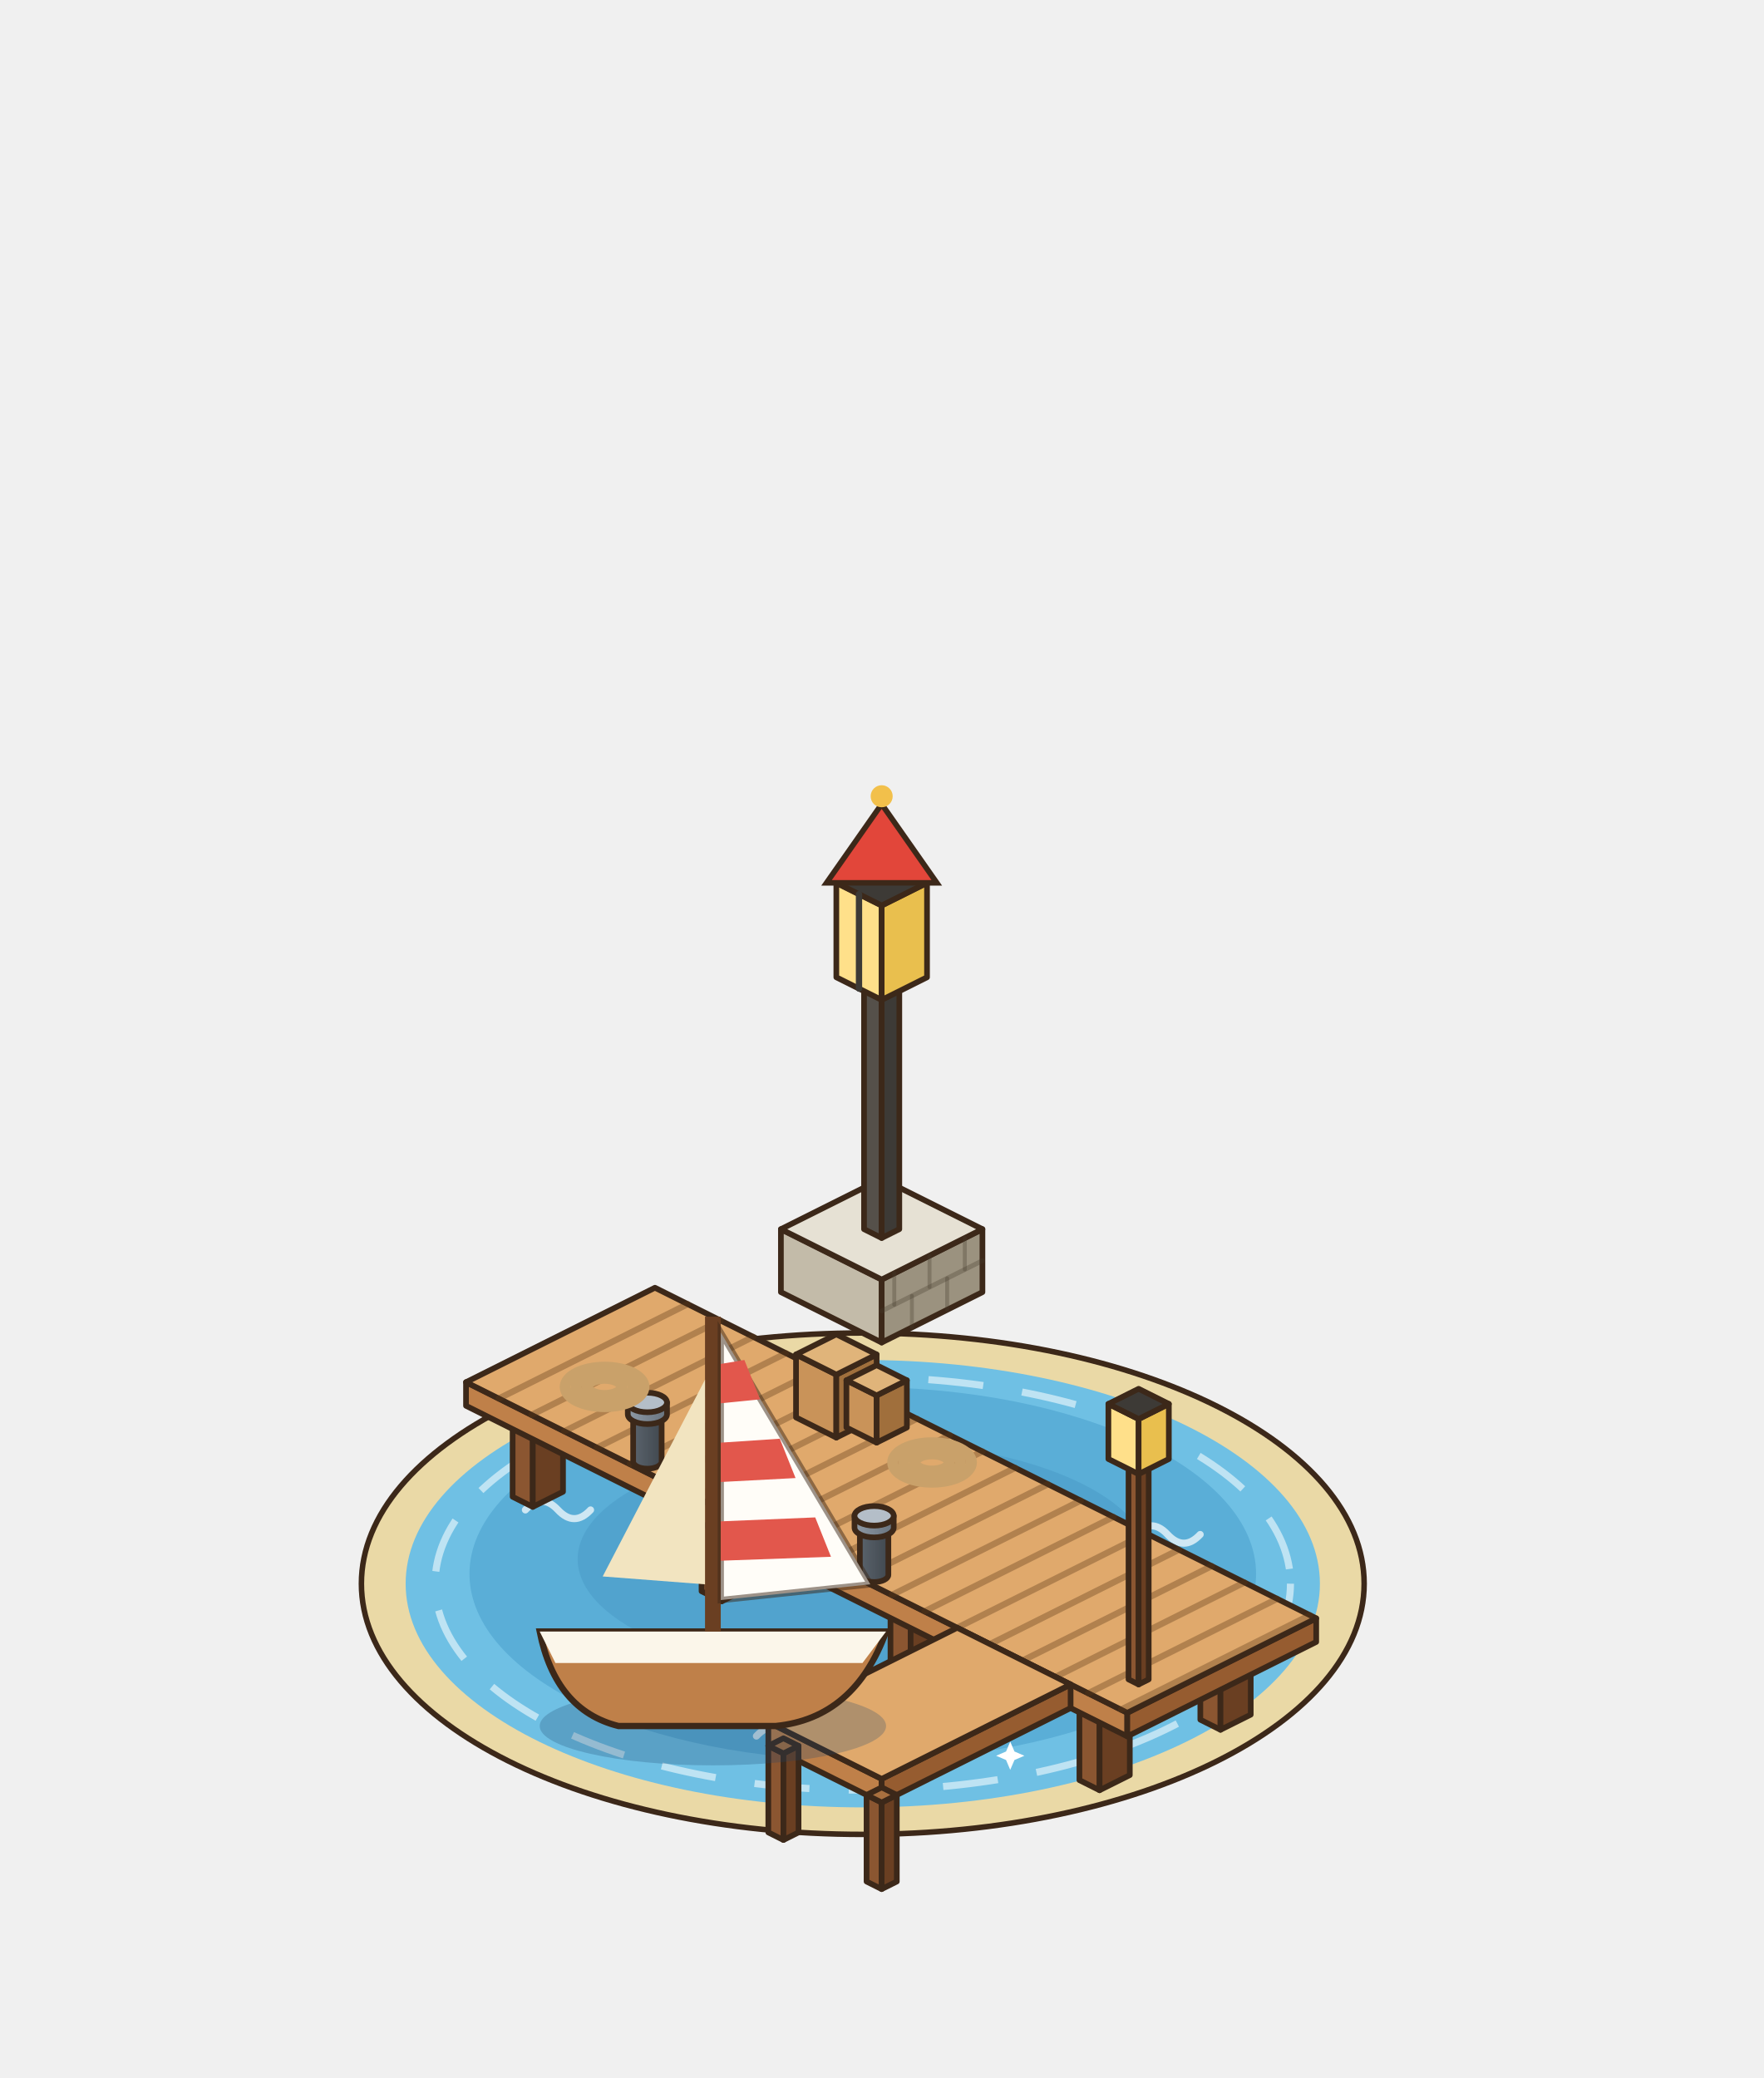
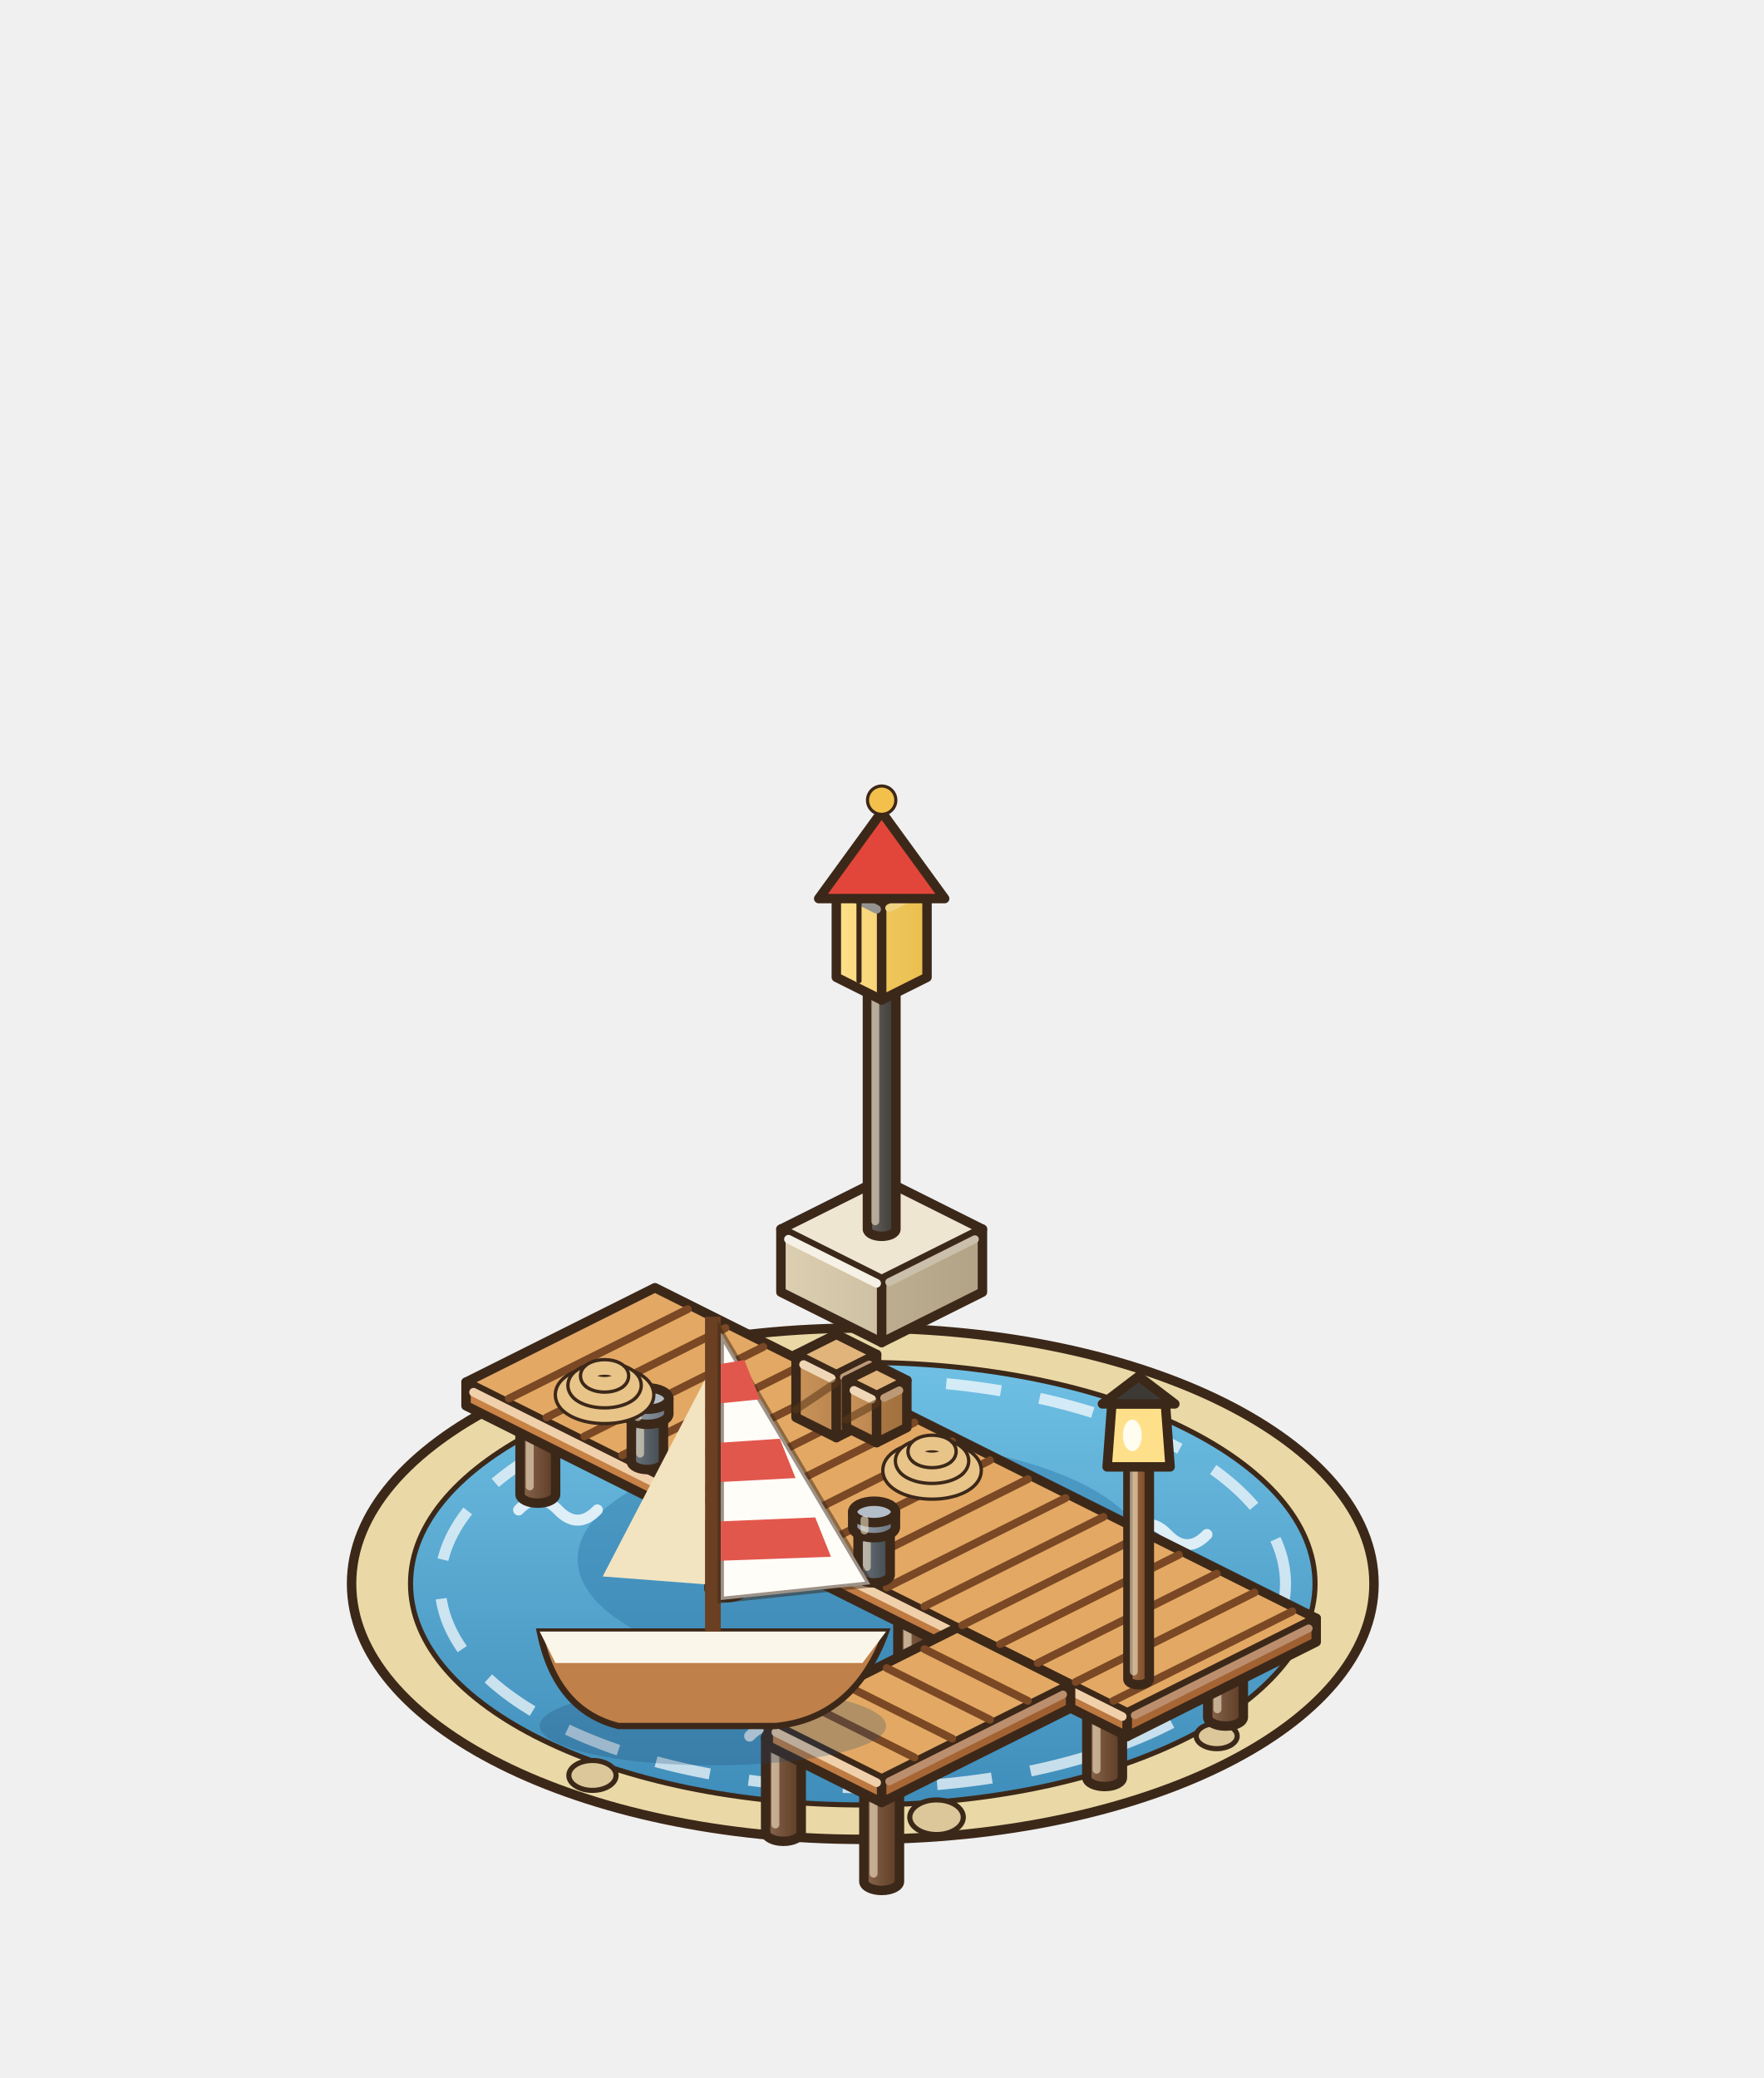
<svg xmlns="http://www.w3.org/2000/svg" width="280" height="330" viewBox="-140 -250 280 330">
  <g transform="scale(1.25)">
-     <ellipse cx="-2.4" cy="1.2" rx="63.69" ry="31.85" fill="#EAD9A6" stroke="#3C2819" stroke-width="0.7" />
-     <ellipse cx="-2.4" cy="1.2" rx="58.07" ry="28.42" fill="#6FC0E4" />
-     <ellipse cx="-2.4" cy="-0.05" rx="49.96" ry="23.73" fill="#5AAED7" />
-     <ellipse cx="-2.4" cy="-1.92" rx="36.22" ry="14.99" fill="#499bc7" opacity=".55" />
-     <ellipse cx="-2.4" cy="1.2" rx="54.33" ry="26.23" fill="none" stroke="#FFFFFF" stroke-width="0.9" stroke-dasharray="7 5" opacity=".55" />
-     <path d="M-40.88,10.57 q2.07,-2.21 4.14,0 q2.07,2.21 4.14,0" fill="none" stroke="#FFFFFF" stroke-width="0.9" stroke-linecap="round" opacity=".7" />
-     <path d="M24.68,15.25 q2.07,-2.21 4.14,0 q2.07,2.21 4.14,0" fill="none" stroke="#FFFFFF" stroke-width="0.9" stroke-linecap="round" opacity=".7" />
-     <path d="M-15.91,20.56 q2.07,-2.21 4.14,0 q2.07,2.21 4.14,0" fill="none" stroke="#FFFFFF" stroke-width="0.9" stroke-linecap="round" opacity=".7" />
-     <path d="M32.18,-5.05 q2.07,-2.21 4.14,0 q2.07,2.21 4.14,0" fill="none" stroke="#FFFFFF" stroke-width="0.9" stroke-linecap="round" opacity=".7" />
-     <path d="M-45.26,-8.17 q2.07,-2.21 4.14,0 q2.07,2.21 4.14,0" fill="none" stroke="#FFFFFF" stroke-width="0.9" stroke-linecap="round" opacity=".7" />
-     <path d="M-27.38,12.77 L-26.63,14.51 L-24.89,15.25 L-26.63,16 L-27.38,17.74 L-28.12,16 L-29.86,15.25 L-28.12,14.51 Z" fill="#FFFFFF" />
-     <path d="M16.33,21.27 L16.87,22.52 L18.13,23.06 L16.87,23.6 L16.33,24.85 L15.8,23.6 L14.54,23.06 L15.8,22.52 Z" fill="#FFFFFF" />
-     <polygon points="-12.8,-35.84 0,-29.44 0,-37.44 -12.8,-43.84" fill="#C3BBA9" stroke="#3C2819" stroke-width="0.72" stroke-linejoin="round" />
-     <polygon points="12.8,-35.84 0,-29.44 0,-37.44 12.8,-43.84" fill="#9B927F" stroke="#3C2819" stroke-width="0.72" stroke-linejoin="round" />
-     <polygon points="0,-50.24 12.8,-43.84 0,-37.44 -12.8,-43.84" fill="#E6E1D4" stroke="#3C2819" stroke-width="0.72" stroke-linejoin="round" />
-     <line x1="12.8" y1="-39.84" x2="0" y2="-33.44" stroke="rgba(70,60,45,.32)" stroke-width="0.6" stroke-linecap="round" />
-     <line x1="8.32" y1="-33.6" x2="8.32" y2="-37.6" stroke="rgba(70,60,45,.32)" stroke-width="0.5" stroke-linecap="round" />
-     <line x1="3.84" y1="-31.36" x2="3.84" y2="-35.36" stroke="rgba(70,60,45,.32)" stroke-width="0.5" stroke-linecap="round" />
-     <line x1="10.56" y1="-38.72" x2="10.56" y2="-42.72" stroke="rgba(70,60,45,.32)" stroke-width="0.5" stroke-linecap="round" />
-     <line x1="6.08" y1="-36.48" x2="6.08" y2="-40.48" stroke="rgba(70,60,45,.32)" stroke-width="0.5" stroke-linecap="round" />
-     <line x1="1.6" y1="-34.24" x2="1.6" y2="-38.24" stroke="rgba(70,60,45,.32)" stroke-width="0.5" stroke-linecap="round" />
-     <polygon points="-2.24,-43.84 0,-42.72 0,-74.72 -2.24,-75.84" fill="#55504A" stroke="#3C2819" stroke-width="0.72" stroke-linejoin="round" />
-     <polygon points="2.24,-43.84 0,-42.72 0,-74.72 2.24,-75.84" fill="#3D3A36" stroke="#3C2819" stroke-width="0.72" stroke-linejoin="round" />
-     <polygon points="0,-76.96 2.24,-75.84 0,-74.72 -2.24,-75.84" fill="#55504A" stroke="#3C2819" stroke-width="0.72" stroke-linejoin="round" />
-     <polygon points="-5.76,-75.84 0,-72.96 0,-84.96 -5.76,-87.84" fill="#FFE08A" stroke="#3C2819" stroke-width="0.72" stroke-linejoin="round" />
-     <polygon points="5.76,-75.84 0,-72.96 0,-84.96 5.76,-87.84" fill="#E9BF4E" stroke="#3C2819" stroke-width="0.72" stroke-linejoin="round" />
-     <polygon points="0,-90.72 5.76,-87.84 0,-84.96 -5.76,-87.84" fill="#3D3A36" stroke="#3C2819" stroke-width="0.72" stroke-linejoin="round" />
-     <line x1="-2.88" y1="-74.4" x2="-2.88" y2="-86.4" stroke="#3D3A36" stroke-width="0.8" stroke-linecap="round" />
-     <path d="M-7,-87.84 L0,-97.84 L7,-87.84 Z" fill="#E2463A" stroke="#3C2819" stroke-width="0.7" />
-     <circle cx="0" cy="-98.84" r="1.4" fill="#F2C04B" />
-     <polygon points="-46.88,-9.84 -44.32,-8.56 -44.32,-19.56 -46.88,-20.84" fill="#8B5631" stroke="#3C2819" stroke-width="0.72" stroke-linejoin="round" />
-     <polygon points="-40.48,-10.48 -44.32,-8.56 -44.32,-19.56 -40.48,-21.48" fill="#6A3F22" stroke="#3C2819" stroke-width="0.72" stroke-linejoin="round" />
-     <polygon points="-43.04,-22.76 -40.48,-21.48 -44.32,-19.56 -46.88,-20.84" fill="#A9703F" stroke="#3C2819" stroke-width="0.72" stroke-linejoin="round" />
-     <polygon points="-31.52,-17.52 -28.96,-16.24 -28.96,-27.24 -31.52,-28.52" fill="#8B5631" stroke="#3C2819" stroke-width="0.72" stroke-linejoin="round" />
-     <polygon points="-25.12,-18.16 -28.96,-16.24 -28.96,-27.24 -25.12,-29.16" fill="#6A3F22" stroke="#3C2819" stroke-width="0.72" stroke-linejoin="round" />
-     <polygon points="-27.68,-30.44 -25.12,-29.16 -28.96,-27.24 -31.52,-28.52" fill="#A9703F" stroke="#3C2819" stroke-width="0.72" stroke-linejoin="round" />
-     <polygon points="-22.88,2.16 -20.32,3.44 -20.32,-7.56 -22.88,-8.84" fill="#8B5631" stroke="#3C2819" stroke-width="0.72" stroke-linejoin="round" />
-     <polygon points="-16.48,1.52 -20.32,3.44 -20.32,-7.56 -16.48,-9.48" fill="#6A3F22" stroke="#3C2819" stroke-width="0.72" stroke-linejoin="round" />
-     <polygon points="-19.04,-10.76 -16.48,-9.48 -20.32,-7.56 -22.88,-8.84" fill="#A9703F" stroke="#3C2819" stroke-width="0.72" stroke-linejoin="round" />
-     <polygon points="-7.52,-5.52 -4.96,-4.24 -4.96,-15.24 -7.52,-16.52" fill="#8B5631" stroke="#3C2819" stroke-width="0.72" stroke-linejoin="round" />
-     <polygon points="-1.12,-6.16 -4.96,-4.24 -4.96,-15.24 -1.12,-17.16" fill="#6A3F22" stroke="#3C2819" stroke-width="0.72" stroke-linejoin="round" />
-     <polygon points="-3.68,-18.44 -1.12,-17.16 -4.96,-15.24 -7.52,-16.52" fill="#A9703F" stroke="#3C2819" stroke-width="0.72" stroke-linejoin="round" />
-     <polygon points="1.12,14.16 3.68,15.44 3.68,4.44 1.12,3.16" fill="#8B5631" stroke="#3C2819" stroke-width="0.72" stroke-linejoin="round" />
-     <polygon points="7.52,13.52 3.68,15.44 3.68,4.44 7.52,2.52" fill="#6A3F22" stroke="#3C2819" stroke-width="0.72" stroke-linejoin="round" />
-     <polygon points="4.96,1.24 7.52,2.52 3.68,4.44 1.12,3.16" fill="#A9703F" stroke="#3C2819" stroke-width="0.72" stroke-linejoin="round" />
-     <polygon points="16.48,6.48 19.04,7.76 19.04,-3.24 16.48,-4.52" fill="#8B5631" stroke="#3C2819" stroke-width="0.72" stroke-linejoin="round" />
-     <polygon points="22.88,5.84 19.04,7.76 19.04,-3.24 22.88,-5.16" fill="#6A3F22" stroke="#3C2819" stroke-width="0.72" stroke-linejoin="round" />
-     <polygon points="20.32,-6.44 22.88,-5.16 19.04,-3.24 16.48,-4.52" fill="#A9703F" stroke="#3C2819" stroke-width="0.72" stroke-linejoin="round" />
-     <polygon points="25.12,26.16 27.68,27.44 27.68,16.44 25.12,15.16" fill="#8B5631" stroke="#3C2819" stroke-width="0.72" stroke-linejoin="round" />
-     <polygon points="31.52,25.52 27.68,27.44 27.68,16.44 31.52,14.52" fill="#6A3F22" stroke="#3C2819" stroke-width="0.72" stroke-linejoin="round" />
-     <polygon points="28.96,13.24 31.52,14.52 27.68,16.44 25.12,15.16" fill="#A9703F" stroke="#3C2819" stroke-width="0.72" stroke-linejoin="round" />
-     <polygon points="40.48,18.48 43.04,19.76 43.04,8.76 40.48,7.48" fill="#8B5631" stroke="#3C2819" stroke-width="0.72" stroke-linejoin="round" />
-     <polygon points="46.88,17.84 43.04,19.76 43.04,8.76 46.88,6.84" fill="#6A3F22" stroke="#3C2819" stroke-width="0.72" stroke-linejoin="round" />
-     <polygon points="44.32,5.56 46.88,6.84 43.04,8.76 40.48,7.48" fill="#A9703F" stroke="#3C2819" stroke-width="0.72" stroke-linejoin="round" />
-     <polygon points="-52.8,-21.4 31.2,20.6 31.2,17.6 -52.8,-24.4" fill="#BF8049" stroke="#3C2819" stroke-width="0.72" stroke-linejoin="round" />
-     <polygon points="55.2,8.6 31.2,20.6 31.2,17.6 55.2,5.6" fill="#965C30" stroke="#3C2819" stroke-width="0.72" stroke-linejoin="round" />
-     <polygon points="-28.8,-36.4 55.2,5.6 31.2,17.6 -52.8,-24.4" fill="#E0A96C" stroke="#3C2819" stroke-width="0.72" stroke-linejoin="round" />
-     <line x1="-24.64" y1="-34.32" x2="-48.64" y2="-22.32" stroke="rgba(90,55,25,.35)" stroke-width="0.8" stroke-linecap="round" />
-     <line x1="-20.48" y1="-32.24" x2="-44.48" y2="-20.24" stroke="rgba(90,55,25,.35)" stroke-width="0.8" stroke-linecap="round" />
-     <line x1="-16.32" y1="-30.16" x2="-40.32" y2="-18.16" stroke="rgba(90,55,25,.35)" stroke-width="0.8" stroke-linecap="round" />
-     <line x1="-12.16" y1="-28.08" x2="-36.16" y2="-16.08" stroke="rgba(90,55,25,.35)" stroke-width="0.8" stroke-linecap="round" />
-     <line x1="-8" y1="-26" x2="-32" y2="-14" stroke="rgba(90,55,25,.35)" stroke-width="0.8" stroke-linecap="round" />
-     <line x1="-3.84" y1="-23.92" x2="-27.84" y2="-11.92" stroke="rgba(90,55,25,.35)" stroke-width="0.8" stroke-linecap="round" />
-     <line x1="0.32" y1="-21.84" x2="-23.68" y2="-9.84" stroke="rgba(90,55,25,.35)" stroke-width="0.8" stroke-linecap="round" />
-     <line x1="4.48" y1="-19.76" x2="-19.52" y2="-7.76" stroke="rgba(90,55,25,.35)" stroke-width="0.8" stroke-linecap="round" />
-     <line x1="8.64" y1="-17.68" x2="-15.36" y2="-5.68" stroke="rgba(90,55,25,.35)" stroke-width="0.8" stroke-linecap="round" />
-     <line x1="12.8" y1="-15.6" x2="-11.2" y2="-3.6" stroke="rgba(90,55,25,.35)" stroke-width="0.8" stroke-linecap="round" />
-     <line x1="16.96" y1="-13.52" x2="-7.04" y2="-1.52" stroke="rgba(90,55,25,.35)" stroke-width="0.8" stroke-linecap="round" />
-     <line x1="21.12" y1="-11.44" x2="-2.88" y2="0.56" stroke="rgba(90,55,25,.35)" stroke-width="0.8" stroke-linecap="round" />
-     <line x1="25.28" y1="-9.36" x2="1.28" y2="2.64" stroke="rgba(90,55,25,.35)" stroke-width="0.8" stroke-linecap="round" />
-     <line x1="29.44" y1="-7.28" x2="5.44" y2="4.72" stroke="rgba(90,55,25,.35)" stroke-width="0.8" stroke-linecap="round" />
-     <line x1="33.6" y1="-5.2" x2="9.6" y2="6.8" stroke="rgba(90,55,25,.35)" stroke-width="0.8" stroke-linecap="round" />
-     <line x1="37.76" y1="-3.12" x2="13.76" y2="8.88" stroke="rgba(90,55,25,.35)" stroke-width="0.8" stroke-linecap="round" />
-     <line x1="41.92" y1="-1.04" x2="17.92" y2="10.96" stroke="rgba(90,55,25,.35)" stroke-width="0.8" stroke-linecap="round" />
-     <line x1="46.08" y1="1.04" x2="22.08" y2="13.04" stroke="rgba(90,55,25,.35)" stroke-width="0.8" stroke-linecap="round" />
-     <line x1="50.24" y1="3.12" x2="26.24" y2="15.12" stroke="rgba(90,55,25,.35)" stroke-width="0.8" stroke-linecap="round" />
-     <line x1="54.4" y1="5.2" x2="30.4" y2="17.2" stroke="rgba(90,55,25,.35)" stroke-width="0.8" stroke-linecap="round" />
-     <polygon points="-14.4,21.8 0,29 0,26 -14.4,18.8" fill="#BF8049" stroke="#3C2819" stroke-width="0.72" stroke-linejoin="round" />
-     <polygon points="24,17 0,29 0,26 24,14" fill="#965C30" stroke="#3C2819" stroke-width="0.72" stroke-linejoin="round" />
-     <polygon points="9.6,6.8 24,14 0,26 -14.4,18.8" fill="#E0A96C" stroke="#3C2819" stroke-width="0.72" stroke-linejoin="round" />
-     <polygon points="-1.92,39.04 0,40 0,29 -1.92,28.04" fill="#8B5631" stroke="#3C2819" stroke-width="0.72" stroke-linejoin="round" />
-     <polygon points="1.92,39.04 0,40 0,29 1.92,28.04" fill="#6A3F22" stroke="#3C2819" stroke-width="0.72" stroke-linejoin="round" />
-     <polygon points="0,27.08 1.92,28.04 0,29 -1.92,28.04" fill="#A9703F" stroke="#3C2819" stroke-width="0.72" stroke-linejoin="round" />
-     <polygon points="-14.4,32.8 -12.48,33.76 -12.48,22.76 -14.4,21.8" fill="#8B5631" stroke="#3C2819" stroke-width="0.72" stroke-linejoin="round" />
-     <polygon points="-10.56,32.8 -12.48,33.76 -12.48,22.76 -10.56,21.8" fill="#6A3F22" stroke="#3C2819" stroke-width="0.72" stroke-linejoin="round" />
-     <polygon points="-12.48,20.84 -10.56,21.8 -12.48,22.76 -14.4,21.8" fill="#A9703F" stroke="#3C2819" stroke-width="0.72" stroke-linejoin="round" />
-     <defs>
-       <linearGradient id="bl-230" x1="0" x2="1">
-         <stop offset="0" stop-color="#5A636C" />
+     <ellipse cx="-2.4" cy="1.2" rx="64.94" ry="32.48" fill="#EAD9A6" stroke="#3C2819" stroke-width="1.2" stroke-linejoin="round" />
+     <defs>
+       <linearGradient id="ga-eau" x1="0" y1="0" x2="0" y2="1">
+         <stop offset="0" stop-color="#6FC0E4" />
+         <stop offset="1" stop-color="#3F8DBA" />
+       </linearGradient>
+     </defs>
+     <ellipse cx="-2.4" cy="1.2" rx="57.45" ry="28.11" fill="url(#ga-eau)" stroke="#3C2819" stroke-width="0.65" />
+     <ellipse cx="-2.4" cy="-1.92" rx="36.22" ry="14.99" fill="#2F78A8" opacity=".45" />
+     <ellipse cx="-2.4" cy="1.2" rx="53.7" ry="25.92" fill="none" stroke="#FFFFFF" stroke-width="1.4" stroke-dasharray="7 5" opacity=".7" />
+     <path d="M-41.74,10.57 q2.5,-2.6 5,0 q2.5,2.6 5,0" fill="none" stroke="#FFFFFF" stroke-width="1.4" stroke-linecap="round" opacity=".8" />
+     <path d="M23.82,15.25 q2.5,-2.6 5,0 q2.5,2.6 5,0" fill="none" stroke="#FFFFFF" stroke-width="1.4" stroke-linecap="round" opacity=".8" />
+     <path d="M-16.77,20.56 q2.5,-2.6 5,0 q2.5,2.6 5,0" fill="none" stroke="#FFFFFF" stroke-width="1.4" stroke-linecap="round" opacity=".8" />
+     <path d="M31.32,-5.05 q2.5,-2.6 5,0 q2.5,2.6 5,0" fill="none" stroke="#FFFFFF" stroke-width="1.4" stroke-linecap="round" opacity=".8" />
+     <path d="M-46.12,-8.17 q2.5,-2.6 5,0 q2.5,2.6 5,0" fill="none" stroke="#FFFFFF" stroke-width="1.4" stroke-linecap="round" opacity=".8" />
+     <ellipse cx="6.97" cy="30.87" rx="3.4" ry="2.2" fill="#DCC79A" stroke="#3C2819" stroke-width="0.65" />
+     <ellipse cx="-36.74" cy="25.56" rx="3" ry="1.9" fill="#DCC79A" stroke="#3C2819" stroke-width="0.65" />
+     <ellipse cx="42.56" cy="20.56" rx="2.6" ry="1.6" fill="#DCC79A" stroke="#3C2819" stroke-width="0.65" />
+     <defs>
+       <linearGradient id="gp-socle-l" x1="0" y1="0" x2="1" y2="0">
+         <stop offset="0" stop-color="#DCCFB2" />
+         <stop offset="1" stop-color="#cec0a3" />
+       </linearGradient>
+     </defs>
+     <defs>
+       <linearGradient id="gp-socle-r" x1="0" y1="0" x2="1" y2="0">
+         <stop offset="0" stop-color="#bdae91" />
+         <stop offset="1" stop-color="#B3A386" />
+       </linearGradient>
+     </defs>
+     <polygon points="-12.8,-35.84 0,-29.44 0,-37.44 -12.8,-43.84" fill="url(#gp-socle-l)" stroke="#3C2819" stroke-width="1.2" stroke-linejoin="round" />
+     <polygon points="12.8,-35.84 0,-29.44 0,-37.44 12.8,-43.84" fill="url(#gp-socle-r)" stroke="#3C2819" stroke-width="1.2" stroke-linejoin="round" />
+     <polygon points="0,-50.24 12.8,-43.84 0,-37.44 -12.8,-43.84" fill="#EFE6D2" stroke="#3C2819" stroke-width="1.2" stroke-linejoin="round" />
+     <line x1="-11.84" y1="-42.56" x2="-0.64" y2="-36.96" stroke="#f6f1e6" stroke-width="1.1" stroke-linecap="round" />
+     <line x1="0.96" y1="-37.12" x2="11.84" y2="-42.56" stroke="#cabfaa" stroke-width="1" stroke-linecap="round" />
+     <defs>
+       <linearGradient id="gp-mat" x1="0" y1="0" x2="1" y2="0">
+         <stop offset="0" stop-color="#696560" />
+         <stop offset="1" stop-color="#3D3A36" />
+       </linearGradient>
+     </defs>
+     <path d="M-1.81,-75.84 L-1.81,-43.84 A1.81,0.91 0 0 0 1.81,-43.84 L1.81,-75.84 Z" fill="url(#gp-mat)" stroke="#3C2819" stroke-width="1.2" stroke-linejoin="round" />
+     <ellipse cx="0" cy="-75.84" rx="1.81" ry="0.91" fill="#6E6862" stroke="#3C2819" stroke-width="1.2" />
+     <line x1="-0.81" y1="-73.93" x2="-0.81" y2="-44.84" stroke="rgba(255,240,210,.55)" stroke-width="1" stroke-linecap="round" />
+     <defs>
+       <linearGradient id="gp-lant-l" x1="0" y1="0" x2="1" y2="0">
+         <stop offset="0" stop-color="#FFE08A" />
+         <stop offset="1" stop-color="#f7d475" />
+       </linearGradient>
+     </defs>
+     <defs>
+       <linearGradient id="gp-lant-r" x1="0" y1="0" x2="1" y2="0">
+         <stop offset="0" stop-color="#efc75d" />
+         <stop offset="1" stop-color="#E9BF4E" />
+       </linearGradient>
+     </defs>
+     <polygon points="-5.76,-75.84 0,-72.96 0,-84.96 -5.76,-87.84" fill="url(#gp-lant-l)" stroke="#3C2819" stroke-width="1.2" stroke-linejoin="round" />
+     <polygon points="5.76,-75.84 0,-72.96 0,-84.96 5.76,-87.84" fill="url(#gp-lant-r)" stroke="#3C2819" stroke-width="1.2" stroke-linejoin="round" />
+     <polygon points="0,-90.72 5.76,-87.84 0,-84.96 -5.76,-87.84" fill="#3D3A36" stroke="#3C2819" stroke-width="1.2" stroke-linejoin="round" />
+     <line x1="-4.8" y1="-86.56" x2="-0.64" y2="-84.48" stroke="#949390" stroke-width="1.1" stroke-linecap="round" />
+     <line x1="0.96" y1="-84.64" x2="4.8" y2="-86.56" stroke="#f0d283" stroke-width="1" stroke-linecap="round" />
+     <line x1="-2.88" y1="-75.4" x2="-2.88" y2="-85.4" stroke="#3C2819" stroke-width="0.65" stroke-linecap="round" />
+     <path d="M-8,-85.84 L0,-96.84 L8,-85.84 Z" fill="#E2463A" stroke="#3C2819" stroke-width="1.2" stroke-linejoin="round" />
+     <circle cx="0" cy="-98.34" r="1.8" fill="#F2C04B" stroke="#3C2819" stroke-width="0.4" />
+     <defs>
+       <linearGradient id="gpp0" x1="0" y1="0" x2="1" y2="0">
+         <stop offset="0" stop-color="#8a674e" />
+         <stop offset="1" stop-color="#5C3B24" />
+       </linearGradient>
+     </defs>
+     <path d="M-30.58,-29.84 L-30.58,-17.84 A2.26,1.13 0 0 0 -26.06,-17.84 L-26.06,-29.84 Z" fill="url(#gpp0)" stroke="#3C2819" stroke-width="1.2" stroke-linejoin="round" />
+     <ellipse cx="-28.32" cy="-29.84" rx="2.26" ry="1.13" fill="#8E6A4A" stroke="#3C2819" stroke-width="1.2" />
+     <line x1="-29.34" y1="-27.71" x2="-29.34" y2="-18.84" stroke="rgba(255,240,210,.55)" stroke-width="1" stroke-linecap="round" />
+     <defs>
+       <linearGradient id="gpq0" x1="0" y1="0" x2="1" y2="0">
+         <stop offset="0" stop-color="#8a674e" />
+         <stop offset="1" stop-color="#5C3B24" />
+       </linearGradient>
+     </defs>
+     <path d="M-45.94,-22.16 L-45.94,-10.16 A2.26,1.13 0 0 0 -41.42,-10.16 L-41.42,-22.16 Z" fill="url(#gpq0)" stroke="#3C2819" stroke-width="1.2" stroke-linejoin="round" />
+     <ellipse cx="-43.68" cy="-22.16" rx="2.26" ry="1.13" fill="#8E6A4A" stroke="#3C2819" stroke-width="1.2" />
+     <line x1="-44.7" y1="-20.03" x2="-44.7" y2="-11.16" stroke="rgba(255,240,210,.55)" stroke-width="1" stroke-linecap="round" />
+     <defs>
+       <linearGradient id="gpp1" x1="0" y1="0" x2="1" y2="0">
+         <stop offset="0" stop-color="#8a674e" />
+         <stop offset="1" stop-color="#5C3B24" />
+       </linearGradient>
+     </defs>
+     <path d="M-6.58,-17.84 L-6.58,-5.84 A2.26,1.13 0 0 0 -2.06,-5.84 L-2.06,-17.84 Z" fill="url(#gpp1)" stroke="#3C2819" stroke-width="1.2" stroke-linejoin="round" />
+     <ellipse cx="-4.32" cy="-17.84" rx="2.26" ry="1.13" fill="#8E6A4A" stroke="#3C2819" stroke-width="1.2" />
+     <line x1="-5.34" y1="-15.71" x2="-5.34" y2="-6.84" stroke="rgba(255,240,210,.55)" stroke-width="1" stroke-linecap="round" />
+     <defs>
+       <linearGradient id="gpq1" x1="0" y1="0" x2="1" y2="0">
+         <stop offset="0" stop-color="#8a674e" />
+         <stop offset="1" stop-color="#5C3B24" />
+       </linearGradient>
+     </defs>
+     <path d="M-21.94,-10.16 L-21.94,1.84 A2.26,1.13 0 0 0 -17.42,1.84 L-17.42,-10.16 Z" fill="url(#gpq1)" stroke="#3C2819" stroke-width="1.2" stroke-linejoin="round" />
+     <ellipse cx="-19.68" cy="-10.16" rx="2.26" ry="1.13" fill="#8E6A4A" stroke="#3C2819" stroke-width="1.2" />
+     <line x1="-20.7" y1="-8.03" x2="-20.7" y2="0.84" stroke="rgba(255,240,210,.55)" stroke-width="1" stroke-linecap="round" />
+     <defs>
+       <linearGradient id="gpp2" x1="0" y1="0" x2="1" y2="0">
+         <stop offset="0" stop-color="#8a674e" />
+         <stop offset="1" stop-color="#5C3B24" />
+       </linearGradient>
+     </defs>
+     <path d="M17.42,-5.84 L17.42,6.16 A2.26,1.13 0 0 0 21.94,6.16 L21.94,-5.84 Z" fill="url(#gpp2)" stroke="#3C2819" stroke-width="1.2" stroke-linejoin="round" />
+     <ellipse cx="19.68" cy="-5.84" rx="2.26" ry="1.13" fill="#8E6A4A" stroke="#3C2819" stroke-width="1.2" />
+     <line x1="18.66" y1="-3.71" x2="18.66" y2="5.16" stroke="rgba(255,240,210,.55)" stroke-width="1" stroke-linecap="round" />
+     <defs>
+       <linearGradient id="gpq2" x1="0" y1="0" x2="1" y2="0">
+         <stop offset="0" stop-color="#8a674e" />
+         <stop offset="1" stop-color="#5C3B24" />
+       </linearGradient>
+     </defs>
+     <path d="M2.06,1.84 L2.06,13.84 A2.26,1.13 0 0 0 6.58,13.84 L6.58,1.84 Z" fill="url(#gpq2)" stroke="#3C2819" stroke-width="1.2" stroke-linejoin="round" />
+     <ellipse cx="4.32" cy="1.84" rx="2.26" ry="1.13" fill="#8E6A4A" stroke="#3C2819" stroke-width="1.2" />
+     <line x1="3.3" y1="3.97" x2="3.3" y2="12.84" stroke="rgba(255,240,210,.55)" stroke-width="1" stroke-linecap="round" />
+     <defs>
+       <linearGradient id="gpp3" x1="0" y1="0" x2="1" y2="0">
+         <stop offset="0" stop-color="#8a674e" />
+         <stop offset="1" stop-color="#5C3B24" />
+       </linearGradient>
+     </defs>
+     <path d="M41.42,6.16 L41.42,18.16 A2.26,1.13 0 0 0 45.94,18.16 L45.94,6.16 Z" fill="url(#gpp3)" stroke="#3C2819" stroke-width="1.2" stroke-linejoin="round" />
+     <ellipse cx="43.68" cy="6.16" rx="2.26" ry="1.13" fill="#8E6A4A" stroke="#3C2819" stroke-width="1.2" />
+     <line x1="42.66" y1="8.29" x2="42.66" y2="17.16" stroke="rgba(255,240,210,.55)" stroke-width="1" stroke-linecap="round" />
+     <defs>
+       <linearGradient id="gpq3" x1="0" y1="0" x2="1" y2="0">
+         <stop offset="0" stop-color="#8a674e" />
+         <stop offset="1" stop-color="#5C3B24" />
+       </linearGradient>
+     </defs>
+     <path d="M26.06,13.84 L26.06,25.84 A2.26,1.13 0 0 0 30.58,25.84 L30.58,13.84 Z" fill="url(#gpq3)" stroke="#3C2819" stroke-width="1.2" stroke-linejoin="round" />
+     <ellipse cx="28.32" cy="13.84" rx="2.26" ry="1.13" fill="#8E6A4A" stroke="#3C2819" stroke-width="1.2" />
+     <line x1="27.3" y1="15.97" x2="27.3" y2="24.84" stroke="rgba(255,240,210,.55)" stroke-width="1" stroke-linecap="round" />
+     <defs>
+       <linearGradient id="gpr0" x1="0" y1="0" x2="1" y2="0">
+         <stop offset="0" stop-color="#8a674e" />
+         <stop offset="1" stop-color="#5C3B24" />
+       </linearGradient>
+     </defs>
+     <path d="M-2.26,27.04 L-2.26,39.04 A2.26,1.13 0 0 0 2.26,39.04 L2.26,27.04 Z" fill="url(#gpr0)" stroke="#3C2819" stroke-width="1.2" stroke-linejoin="round" />
+     <ellipse cx="0" cy="27.04" rx="2.26" ry="1.13" fill="#8E6A4A" stroke="#3C2819" stroke-width="1.2" />
+     <line x1="-1.02" y1="29.17" x2="-1.02" y2="38.04" stroke="rgba(255,240,210,.55)" stroke-width="1" stroke-linecap="round" />
+     <defs>
+       <linearGradient id="gpr1" x1="0" y1="0" x2="1" y2="0">
+         <stop offset="0" stop-color="#8a674e" />
+         <stop offset="1" stop-color="#5C3B24" />
+       </linearGradient>
+     </defs>
+     <path d="M-14.74,20.8 L-14.74,32.8 A2.26,1.13 0 0 0 -10.22,32.8 L-10.22,20.8 Z" fill="url(#gpr1)" stroke="#3C2819" stroke-width="1.2" stroke-linejoin="round" />
+     <ellipse cx="-12.48" cy="20.8" rx="2.26" ry="1.13" fill="#8E6A4A" stroke="#3C2819" stroke-width="1.2" />
+     <line x1="-13.5" y1="22.93" x2="-13.5" y2="31.8" stroke="rgba(255,240,210,.55)" stroke-width="1" stroke-linecap="round" />
+     <defs>
+       <linearGradient id="gp-pont-l" x1="0" y1="0" x2="1" y2="0">
+         <stop offset="0" stop-color="#C98448" />
+         <stop offset="1" stop-color="#ba7740" />
+       </linearGradient>
+     </defs>
+     <defs>
+       <linearGradient id="gp-pont-r" x1="0" y1="0" x2="1" y2="0">
+         <stop offset="0" stop-color="#a96836" />
+         <stop offset="1" stop-color="#9E5F30" />
+       </linearGradient>
+     </defs>
+     <polygon points="-52.8,-21.4 31.2,20.6 31.2,17.6 -52.8,-24.4" fill="url(#gp-pont-l)" stroke="#3C2819" stroke-width="1.2" stroke-linejoin="round" />
+     <polygon points="55.2,8.6 31.2,20.6 31.2,17.6 55.2,5.6" fill="url(#gp-pont-r)" stroke="#3C2819" stroke-width="1.2" stroke-linejoin="round" />
+     <polygon points="-28.8,-36.4 55.2,5.6 31.2,17.6 -52.8,-24.4" fill="#E3A964" stroke="#3C2819" stroke-width="1.2" stroke-linejoin="round" />
+     <line x1="-51.84" y1="-23.12" x2="30.56" y2="18.08" stroke="#f0d0aa" stroke-width="1.1" stroke-linecap="round" />
+     <line x1="32.16" y1="17.92" x2="54.24" y2="6.88" stroke="#bb8f6e" stroke-width="1" stroke-linecap="round" />
+     <defs>
+       <linearGradient id="gp-bras-l" x1="0" y1="0" x2="1" y2="0">
+         <stop offset="0" stop-color="#C98448" />
+         <stop offset="1" stop-color="#ba7740" />
+       </linearGradient>
+     </defs>
+     <defs>
+       <linearGradient id="gp-bras-r" x1="0" y1="0" x2="1" y2="0">
+         <stop offset="0" stop-color="#a96836" />
+         <stop offset="1" stop-color="#9E5F30" />
+       </linearGradient>
+     </defs>
+     <polygon points="-14.4,21.8 0,29 0,26 -14.4,18.8" fill="url(#gp-bras-l)" stroke="#3C2819" stroke-width="1.2" stroke-linejoin="round" />
+     <polygon points="24,17 0,29 0,26 24,14" fill="url(#gp-bras-r)" stroke="#3C2819" stroke-width="1.2" stroke-linejoin="round" />
+     <polygon points="9.6,6.8 24,14 0,26 -14.4,18.8" fill="#E3A964" stroke="#3C2819" stroke-width="1.2" stroke-linejoin="round" />
+     <line x1="-13.44" y1="20.08" x2="-0.64" y2="26.48" stroke="#f0d0aa" stroke-width="1.1" stroke-linecap="round" />
+     <line x1="0.96" y1="26.32" x2="23.04" y2="15.28" stroke="#bb8f6e" stroke-width="1" stroke-linecap="round" />
+     <line x1="-24.64" y1="-33.68" x2="-47.36" y2="-22.32" stroke="#7A4824" stroke-width="1" stroke-linecap="round" />
+     <line x1="-19.84" y1="-31.28" x2="-42.56" y2="-19.92" stroke="#7A4824" stroke-width="1" stroke-linecap="round" />
+     <line x1="-15.04" y1="-28.88" x2="-37.76" y2="-17.52" stroke="#7A4824" stroke-width="1" stroke-linecap="round" />
+     <line x1="-10.24" y1="-26.48" x2="-32.96" y2="-15.12" stroke="#7A4824" stroke-width="1" stroke-linecap="round" />
+     <line x1="-5.44" y1="-24.08" x2="-28.16" y2="-12.72" stroke="#7A4824" stroke-width="1" stroke-linecap="round" />
+     <line x1="-0.64" y1="-21.68" x2="-23.36" y2="-10.32" stroke="#7A4824" stroke-width="1" stroke-linecap="round" />
+     <line x1="4.16" y1="-19.28" x2="-18.56" y2="-7.92" stroke="#7A4824" stroke-width="1" stroke-linecap="round" />
+     <line x1="8.96" y1="-16.88" x2="-13.76" y2="-5.52" stroke="#7A4824" stroke-width="1" stroke-linecap="round" />
+     <line x1="13.76" y1="-14.48" x2="-8.96" y2="-3.12" stroke="#7A4824" stroke-width="1" stroke-linecap="round" />
+     <line x1="18.56" y1="-12.08" x2="-4.16" y2="-0.72" stroke="#7A4824" stroke-width="1" stroke-linecap="round" />
+     <line x1="23.36" y1="-9.68" x2="0.64" y2="1.68" stroke="#7A4824" stroke-width="1" stroke-linecap="round" />
+     <line x1="28.16" y1="-7.28" x2="5.44" y2="4.08" stroke="#7A4824" stroke-width="1" stroke-linecap="round" />
+     <line x1="32.96" y1="-4.88" x2="10.24" y2="6.48" stroke="#7A4824" stroke-width="1" stroke-linecap="round" />
+     <line x1="37.76" y1="-2.48" x2="15.04" y2="8.88" stroke="#7A4824" stroke-width="1" stroke-linecap="round" />
+     <line x1="42.56" y1="-0.08" x2="19.84" y2="11.28" stroke="#7A4824" stroke-width="1" stroke-linecap="round" />
+     <line x1="47.36" y1="2.32" x2="24.64" y2="13.68" stroke="#7A4824" stroke-width="1" stroke-linecap="round" />
+     <line x1="52.16" y1="4.72" x2="29.44" y2="16.08" stroke="#7A4824" stroke-width="1" stroke-linecap="round" />
+     <line x1="5.44" y1="9.52" x2="18.56" y2="16.08" stroke="#7A4824" stroke-width="1" stroke-linecap="round" />
+     <line x1="0.64" y1="11.92" x2="13.76" y2="18.48" stroke="#7A4824" stroke-width="1" stroke-linecap="round" />
+     <line x1="-4.16" y1="14.32" x2="8.96" y2="20.88" stroke="#7A4824" stroke-width="1" stroke-linecap="round" />
+     <line x1="-8.96" y1="16.72" x2="4.16" y2="23.28" stroke="#7A4824" stroke-width="1" stroke-linecap="round" />
+     <defs>
+       <linearGradient id="gpb1a" x1="0" y1="0" x2="1" y2="0">
+         <stop offset="0" stop-color="#6e767e" />
        <stop offset="1" stop-color="#41484F" />
      </linearGradient>
    </defs>
-     <path d="M-2.77,-5.92 L-2.77,0.08 A1.81,0.91 0 0 0 0.85,0.08 L0.85,-5.92 Z" fill="url(#bl-230)" stroke="#3C2819" stroke-width="0.72" stroke-linejoin="round" />
-     <ellipse cx="-0.96" cy="-5.92" rx="1.81" ry="0.91" fill="#5A636C" stroke="#3C2819" stroke-width="0.72" stroke-linejoin="round" />
-     <defs>
-       <linearGradient id="bt-230" x1="0" x2="1">
-         <stop offset="0" stop-color="#8E99A4" />
+     <path d="M-3,-5.92 L-3,0.08 A2.04,1.02 0 0 0 1.08,0.08 L1.08,-5.92 Z" fill="url(#gpb1a)" stroke="#3C2819" stroke-width="1.2" stroke-linejoin="round" />
+     <ellipse cx="-0.96" cy="-5.92" rx="2.04" ry="1.02" fill="#6E7880" stroke="#3C2819" stroke-width="1.2" />
+     <line x1="-1.88" y1="-3.9" x2="-1.88" y2="-0.92" stroke="rgba(255,240,210,.55)" stroke-width="1" stroke-linecap="round" />
+     <defs>
+       <linearGradient id="gpb1b" x1="0" y1="0" x2="1" y2="0">
+         <stop offset="0" stop-color="#9ca5af" />
        <stop offset="1" stop-color="#68737E" />
      </linearGradient>
    </defs>
-     <path d="M-3.45,-7.42 L-3.45,-5.92 A2.49,1.24 0 0 0 1.53,-5.92 L1.53,-7.42 Z" fill="url(#bt-230)" stroke="#3C2819" stroke-width="0.72" stroke-linejoin="round" />
-     <ellipse cx="-0.96" cy="-7.42" rx="2.49" ry="1.24" fill="#B4BEC8" stroke="#3C2819" stroke-width="0.72" stroke-linejoin="round" />
-     <defs>
-       <linearGradient id="bl-140" x1="0" x2="1">
-         <stop offset="0" stop-color="#5A636C" />
+     <path d="M-3.68,-7.92 L-3.68,-5.92 A2.72,1.36 0 0 0 1.75,-5.92 L1.75,-7.92 Z" fill="url(#gpb1b)" stroke="#3C2819" stroke-width="1.2" stroke-linejoin="round" />
+     <ellipse cx="-0.96" cy="-7.92" rx="2.72" ry="1.36" fill="#B4BEC8" stroke="#3C2819" stroke-width="1.2" />
+     <line x1="-2.18" y1="-5.56" x2="-2.18" y2="-6.92" stroke="rgba(255,240,210,.55)" stroke-width="1" stroke-linecap="round" />
+     <defs>
+       <linearGradient id="gpb2a" x1="0" y1="0" x2="1" y2="0">
+         <stop offset="0" stop-color="#6e767e" />
        <stop offset="1" stop-color="#41484F" />
      </linearGradient>
    </defs>
-     <path d="M-31.57,-20.32 L-31.57,-14.32 A1.81,0.91 0 0 0 -27.95,-14.32 L-27.95,-20.32 Z" fill="url(#bl-140)" stroke="#3C2819" stroke-width="0.72" stroke-linejoin="round" />
-     <ellipse cx="-29.76" cy="-20.32" rx="1.81" ry="0.91" fill="#5A636C" stroke="#3C2819" stroke-width="0.72" stroke-linejoin="round" />
-     <defs>
-       <linearGradient id="bt-140" x1="0" x2="1">
-         <stop offset="0" stop-color="#8E99A4" />
+     <path d="M-31.8,-20.32 L-31.8,-14.32 A2.04,1.02 0 0 0 -27.72,-14.32 L-27.72,-20.32 Z" fill="url(#gpb2a)" stroke="#3C2819" stroke-width="1.2" stroke-linejoin="round" />
+     <ellipse cx="-29.76" cy="-20.32" rx="2.04" ry="1.02" fill="#6E7880" stroke="#3C2819" stroke-width="1.2" />
+     <line x1="-30.68" y1="-18.3" x2="-30.68" y2="-15.32" stroke="rgba(255,240,210,.55)" stroke-width="1" stroke-linecap="round" />
+     <defs>
+       <linearGradient id="gpb2b" x1="0" y1="0" x2="1" y2="0">
+         <stop offset="0" stop-color="#9ca5af" />
        <stop offset="1" stop-color="#68737E" />
      </linearGradient>
    </defs>
-     <path d="M-32.25,-21.82 L-32.25,-20.32 A2.49,1.24 0 0 0 -27.27,-20.32 L-27.27,-21.82 Z" fill="url(#bt-140)" stroke="#3C2819" stroke-width="0.72" stroke-linejoin="round" />
-     <ellipse cx="-29.76" cy="-21.82" rx="2.49" ry="1.24" fill="#B4BEC8" stroke="#3C2819" stroke-width="0.72" stroke-linejoin="round" />
-     <ellipse cx="6.4" cy="-14.2" rx="5" ry="2.5" fill="none" stroke="#C9A16A" stroke-width="1.4" />
-     <ellipse cx="6.4" cy="-14.2" rx="3.6" ry="1.8" fill="none" stroke="#C9A16A" stroke-width="1.4" />
-     <ellipse cx="6.4" cy="-14.2" rx="2.2" ry="1.1" fill="none" stroke="#C9A16A" stroke-width="1.4" />
-     <ellipse cx="-35.2" cy="-23.8" rx="5" ry="2.5" fill="none" stroke="#C9A16A" stroke-width="1.4" />
-     <ellipse cx="-35.2" cy="-23.8" rx="3.6" ry="1.8" fill="none" stroke="#C9A16A" stroke-width="1.4" />
-     <ellipse cx="-35.2" cy="-23.8" rx="2.2" ry="1.1" fill="none" stroke="#C9A16A" stroke-width="1.4" />
-     <polygon points="-10.88,-19.92 -5.76,-17.36 -5.76,-25.36 -10.88,-27.92" fill="#C99359" stroke="#3C2819" stroke-width="0.72" stroke-linejoin="round" />
-     <polygon points="-0.64,-19.92 -5.76,-17.36 -5.76,-25.36 -0.64,-27.92" fill="#A06F3C" stroke="#3C2819" stroke-width="0.72" stroke-linejoin="round" />
-     <polygon points="-5.76,-30.48 -0.64,-27.92 -5.76,-25.36 -10.88,-27.92" fill="#E0B47A" stroke="#3C2819" stroke-width="0.72" stroke-linejoin="round" />
-     <polygon points="-4.48,-18.64 -0.64,-16.72 -0.64,-22.72 -4.48,-24.64" fill="#C99359" stroke="#3C2819" stroke-width="0.72" stroke-linejoin="round" />
-     <polygon points="3.2,-18.64 -0.64,-16.72 -0.64,-22.72 3.2,-24.64" fill="#A06F3C" stroke="#3C2819" stroke-width="0.72" stroke-linejoin="round" />
-     <polygon points="-0.64,-26.56 3.2,-24.64 -0.64,-22.72 -4.48,-24.64" fill="#E0B47A" stroke="#3C2819" stroke-width="0.72" stroke-linejoin="round" />
-     <polygon points="31.36,13.36 32.64,14 32.64,-14 31.36,-14.64" fill="#8B5631" stroke="#3C2819" stroke-width="0.72" stroke-linejoin="round" />
-     <polygon points="33.92,13.36 32.64,14 32.64,-14 33.92,-14.64" fill="#6A3F22" stroke="#3C2819" stroke-width="0.72" stroke-linejoin="round" />
-     <polygon points="32.64,-15.28 33.92,-14.64 32.64,-14 31.36,-14.64" fill="#A9703F" stroke="#3C2819" stroke-width="0.72" stroke-linejoin="round" />
-     <polygon points="28.8,-14.64 32.64,-12.72 32.64,-19.72 28.8,-21.64" fill="#FFE08A" stroke="#3C2819" stroke-width="0.72" stroke-linejoin="round" />
-     <polygon points="36.48,-14.64 32.64,-12.72 32.64,-19.72 36.48,-21.64" fill="#E9BF4E" stroke="#3C2819" stroke-width="0.72" stroke-linejoin="round" />
-     <polygon points="32.64,-23.56 36.48,-21.64 32.64,-19.72 28.8,-21.64" fill="#3D3A36" stroke="#3C2819" stroke-width="0.72" stroke-linejoin="round" />
+     <path d="M-32.47,-22.32 L-32.47,-20.32 A2.72,1.36 0 0 0 -27.04,-20.32 L-27.04,-22.32 Z" fill="url(#gpb2b)" stroke="#3C2819" stroke-width="1.2" stroke-linejoin="round" />
+     <ellipse cx="-29.76" cy="-22.32" rx="2.72" ry="1.36" fill="#B4BEC8" stroke="#3C2819" stroke-width="1.2" />
+     <line x1="-30.98" y1="-19.96" x2="-30.98" y2="-21.32" stroke="rgba(255,240,210,.55)" stroke-width="1" stroke-linecap="round" />
+     <ellipse cx="6.4" cy="-13.2" rx="5.2" ry="2.6" fill="none" stroke="#3C2819" stroke-width="2.55" />
+     <ellipse cx="6.4" cy="-13.2" rx="5.2" ry="2.6" fill="none" stroke="#E8C489" stroke-width="1.7" />
+     <ellipse cx="6.4" cy="-14.4" rx="3.6" ry="1.8" fill="none" stroke="#3C2819" stroke-width="2.55" />
+     <ellipse cx="6.4" cy="-14.4" rx="3.6" ry="1.8" fill="none" stroke="#E8C489" stroke-width="1.7" />
+     <ellipse cx="6.4" cy="-15.6" rx="2" ry="1" fill="#B98552" stroke="#3C2819" stroke-width="2.55" />
+     <ellipse cx="6.4" cy="-15.6" rx="2" ry="1" fill="none" stroke="#E8C489" stroke-width="1.7" />
+     <ellipse cx="-35.2" cy="-22.8" rx="5.2" ry="2.6" fill="none" stroke="#3C2819" stroke-width="2.55" />
+     <ellipse cx="-35.2" cy="-22.8" rx="5.2" ry="2.6" fill="none" stroke="#E8C489" stroke-width="1.7" />
+     <ellipse cx="-35.2" cy="-24" rx="3.6" ry="1.8" fill="none" stroke="#3C2819" stroke-width="2.55" />
+     <ellipse cx="-35.2" cy="-24" rx="3.6" ry="1.8" fill="none" stroke="#E8C489" stroke-width="1.7" />
+     <ellipse cx="-35.2" cy="-25.2" rx="2" ry="1" fill="#B98552" stroke="#3C2819" stroke-width="2.55" />
+     <ellipse cx="-35.2" cy="-25.2" rx="2" ry="1" fill="none" stroke="#E8C489" stroke-width="1.7" />
+     <defs>
+       <linearGradient id="gpc1-l" x1="0" y1="0" x2="1" y2="0">
+         <stop offset="0" stop-color="#C99359" />
+         <stop offset="1" stop-color="#bb864f" />
+       </linearGradient>
+     </defs>
+     <defs>
+       <linearGradient id="gpc1-r" x1="0" y1="0" x2="1" y2="0">
+         <stop offset="0" stop-color="#aa7843" />
+         <stop offset="1" stop-color="#A06F3C" />
+       </linearGradient>
+     </defs>
+     <polygon points="-10.88,-19.92 -5.76,-17.36 -5.76,-25.36 -10.88,-27.92" fill="url(#gpc1-l)" stroke="#3C2819" stroke-width="1.2" stroke-linejoin="round" />
+     <polygon points="-0.64,-19.92 -5.76,-17.36 -5.76,-25.36 -0.64,-27.92" fill="url(#gpc1-r)" stroke="#3C2819" stroke-width="1.2" stroke-linejoin="round" />
+     <polygon points="-5.76,-30.48 -0.64,-27.92 -5.76,-25.36 -10.88,-27.92" fill="#E0B47A" stroke="#3C2819" stroke-width="1.2" stroke-linejoin="round" />
+     <line x1="-9.92" y1="-26.64" x2="-6.4" y2="-24.88" stroke="#eed6b6" stroke-width="1.1" stroke-linecap="round" />
+     <line x1="-4.8" y1="-25.04" x2="-1.6" y2="-26.64" stroke="#bd9a77" stroke-width="1" stroke-linecap="round" />
+     <line x1="-10.88" y1="-20.92" x2="-5.76" y2="-24.36" stroke="rgba(90,55,25,.55)" stroke-width="1" stroke-linecap="round" />
+     <defs>
+       <linearGradient id="gpc2-l" x1="0" y1="0" x2="1" y2="0">
+         <stop offset="0" stop-color="#C99359" />
+         <stop offset="1" stop-color="#bb864f" />
+       </linearGradient>
+     </defs>
+     <defs>
+       <linearGradient id="gpc2-r" x1="0" y1="0" x2="1" y2="0">
+         <stop offset="0" stop-color="#aa7843" />
+         <stop offset="1" stop-color="#A06F3C" />
+       </linearGradient>
+     </defs>
+     <polygon points="-4.48,-18.64 -0.64,-16.72 -0.64,-22.72 -4.48,-24.64" fill="url(#gpc2-l)" stroke="#3C2819" stroke-width="1.2" stroke-linejoin="round" />
+     <polygon points="3.2,-18.64 -0.64,-16.72 -0.64,-22.72 3.2,-24.64" fill="url(#gpc2-r)" stroke="#3C2819" stroke-width="1.2" stroke-linejoin="round" />
+     <polygon points="-0.64,-26.56 3.2,-24.64 -0.64,-22.72 -4.48,-24.64" fill="#E0B47A" stroke="#3C2819" stroke-width="1.2" stroke-linejoin="round" />
+     <line x1="-3.52" y1="-23.36" x2="-1.28" y2="-22.24" stroke="#eed6b6" stroke-width="1.1" stroke-linecap="round" />
+     <line x1="0.32" y1="-22.4" x2="2.24" y2="-23.36" stroke="#bd9a77" stroke-width="1" stroke-linecap="round" />
+     <line x1="-4.48" y1="-19.64" x2="-0.64" y2="-21.72" stroke="rgba(90,55,25,.55)" stroke-width="1" stroke-linecap="round" />
+     <defs>
+       <linearGradient id="gp-lp" x1="0" y1="0" x2="1" y2="0">
+         <stop offset="0" stop-color="#a6754e" />
+         <stop offset="1" stop-color="#764522" />
+       </linearGradient>
+     </defs>
+     <path d="M31.28,-14.64 L31.28,13.36 A1.36,0.68 0 0 0 34,13.36 L34,-14.64 Z" fill="url(#gp-lp)" stroke="#3C2819" stroke-width="1.2" stroke-linejoin="round" />
+     <ellipse cx="32.64" cy="-14.64" rx="1.36" ry="0.68" fill="#B07A48" stroke="#3C2819" stroke-width="1.2" />
+     <line x1="32.03" y1="-12.96" x2="32.03" y2="12.36" stroke="rgba(255,240,210,.55)" stroke-width="1" stroke-linecap="round" />
+     <path d="M28.64,-13.64 L29.24,-21.64 L36.04,-21.64 L36.64,-13.64 Z" fill="#FFE08A" stroke="#3C2819" stroke-width="1.2" stroke-linejoin="round" />
+     <path d="M28.04,-21.64 L32.64,-25.14 L37.24,-21.64 Z" fill="#3D3A36" stroke="#3C2819" stroke-width="1.2" stroke-linejoin="round" />
+     <ellipse cx="31.84" cy="-17.64" rx="1.2" ry="2" fill="#FFFDF0" />
    <g transform="translate(-7.04 4.48)">
      <ellipse cx="-14.4" cy="14.8" rx="22" ry="5" fill="rgba(30,70,110,.25)" />
      <path d="M-36.4,2.8 L7.6,2.8 Q3.6,13.8 -6.4,14.8 L-26.4,14.8 Q-34.4,12.8 -36.4,2.8 Z" fill="#BF8049" stroke="#3C2819" stroke-width="0.8" />
      <path d="M-36.4,2.8 L7.6,2.8 L4.6,6.8 L-34.4,6.8 Z" fill="#FBF6EA" />
      <line x1="-14.4" y1="2.8" x2="-14.4" y2="-37.2" stroke="#6A3F22" stroke-width="2" />
      <path d="M-13.4,-35.2 L-13.4,-1.2 L5.6,-3.2 Z" fill="#FFFDF8" stroke="rgba(60,40,25,.5)" stroke-width="0.8" />
      <path d="M-13.4,-31.2 L-13.4,-26.2 L-8.4,-26.7 L-10.4,-31.7 Z" fill="#E2574C" />
      <path d="M-13.4,-21.2 L-13.4,-16.2 L-3.9,-16.7 L-5.9,-21.7 Z" fill="#E2574C" />
      <path d="M-13.4,-11.2 L-13.4,-6.2 L0.6,-6.7 L-1.4,-11.7 Z" fill="#E2574C" />
      <path d="M-15.4,-29.2 L-15.4,-3.2 L-28.4,-4.2 Z" fill="#F2E4C0" />
    </g>
  </g>
</svg>
